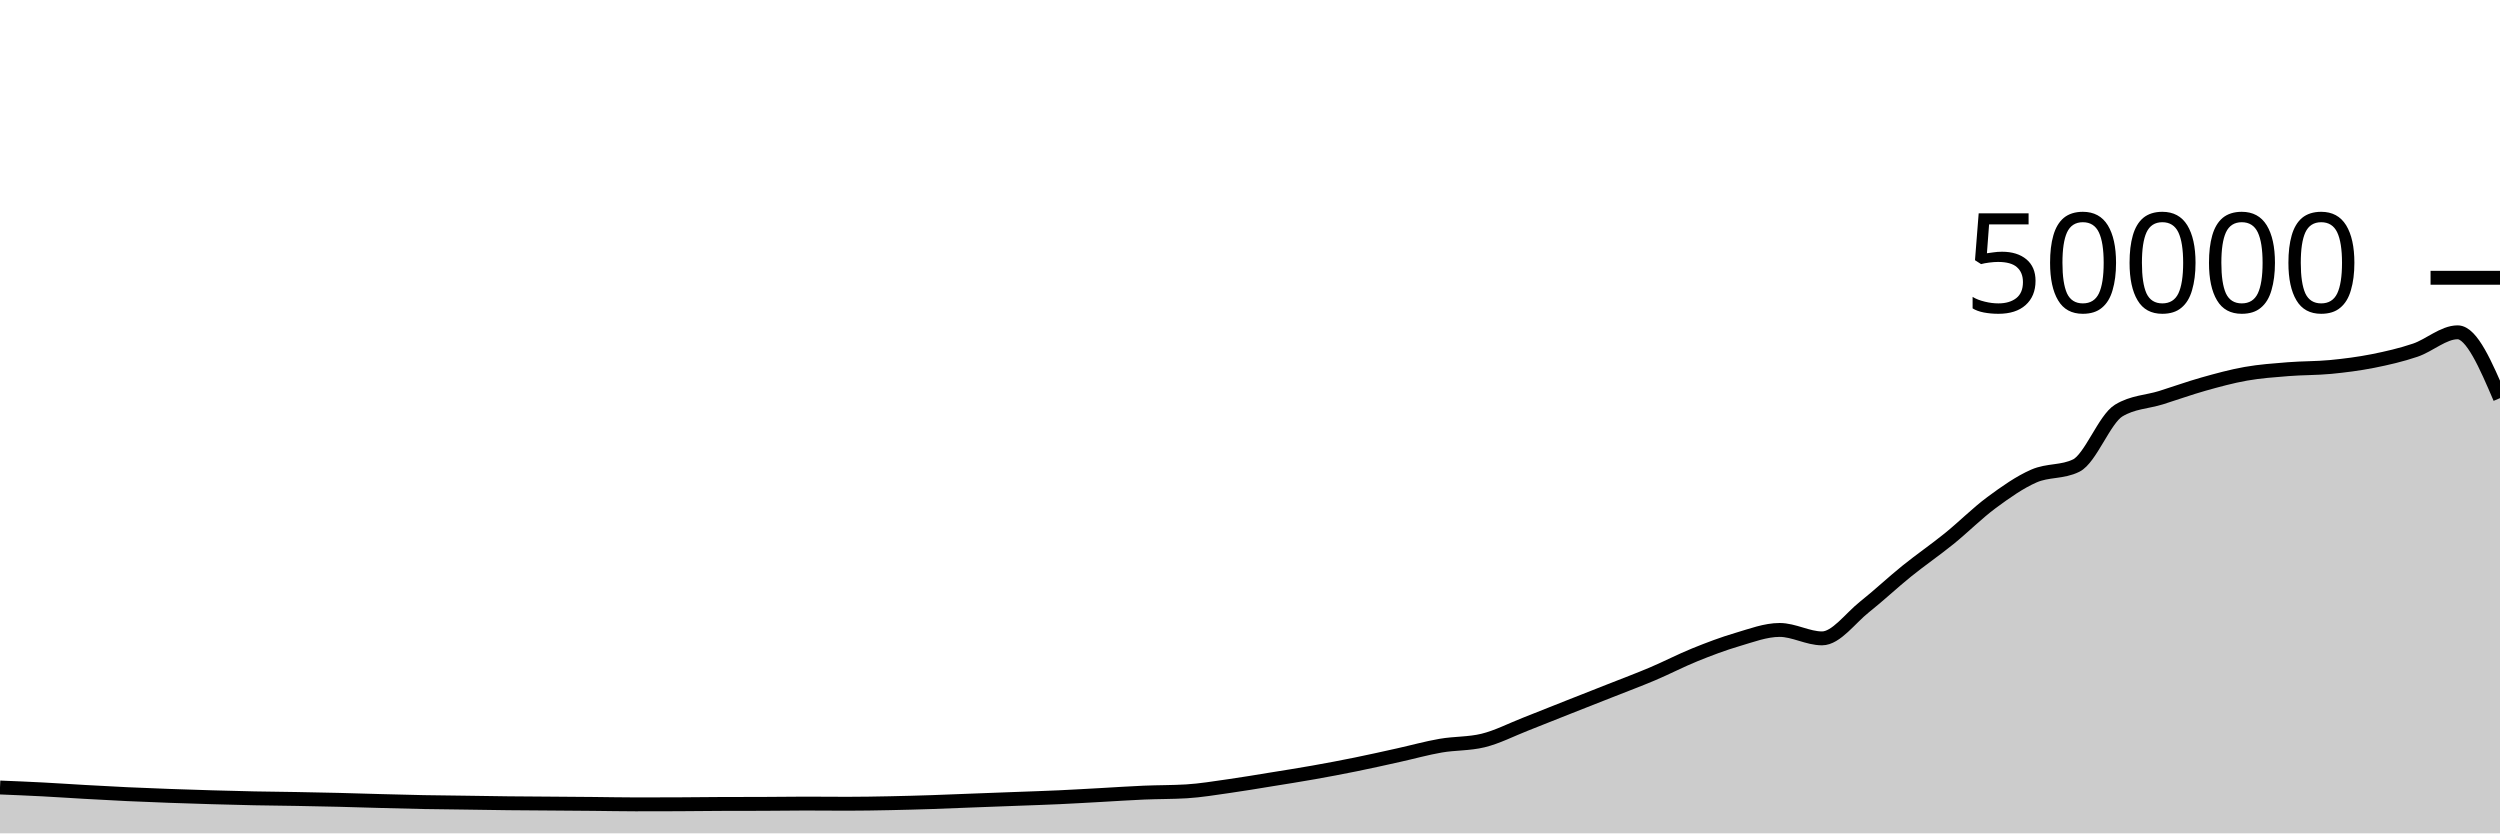
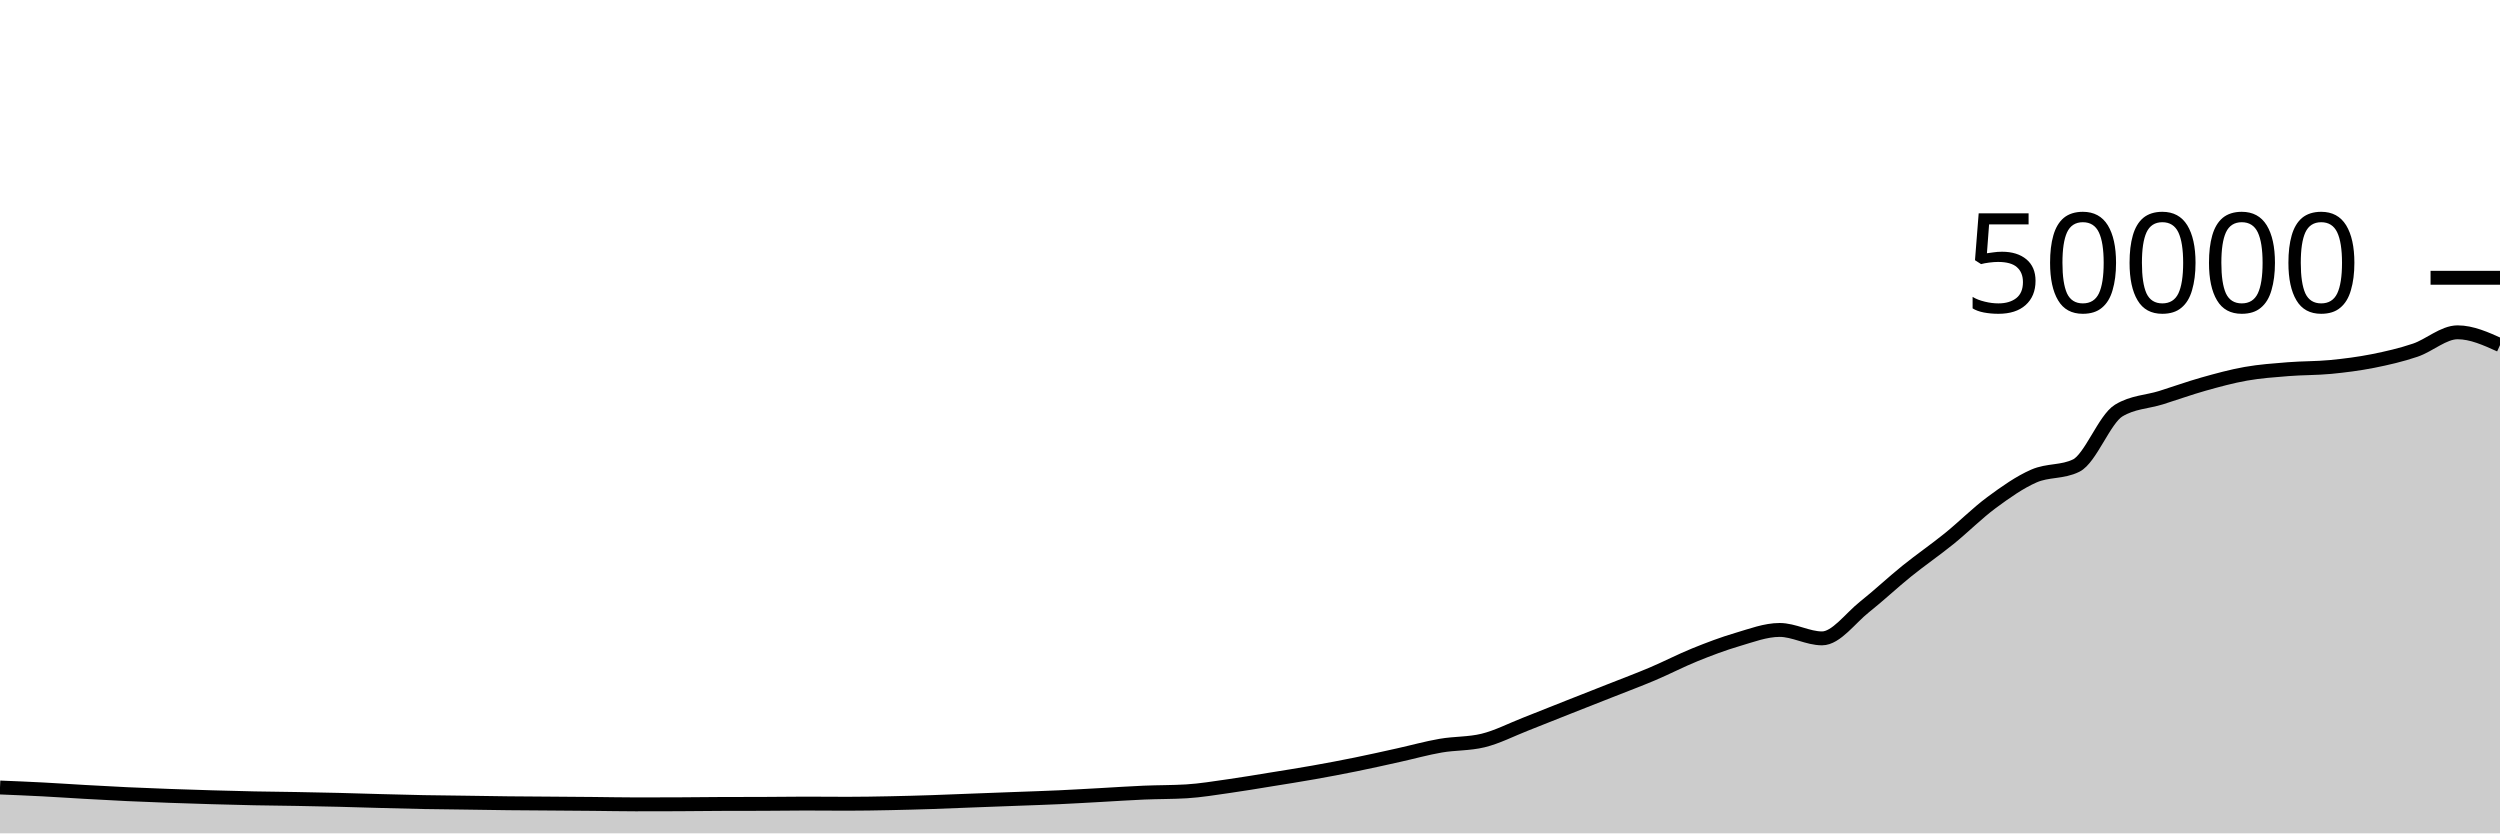
<svg xmlns="http://www.w3.org/2000/svg" viewBox="0 0 180 60">
  <g transform="translate(0,20)">
-     <path class="area" fill="rgba(0, 0, 0, 0.2)" d="M0,36.7C1.017,36.742,2.034,36.783,3.051,36.836C4.068,36.889,5.085,36.96,6.102,37.017C7.119,37.074,8.136,37.131,9.153,37.179C10.169,37.227,11.186,37.266,12.203,37.303C13.22,37.34,14.237,37.373,15.254,37.402C16.271,37.432,17.288,37.459,18.305,37.48C19.322,37.501,20.339,37.507,21.356,37.526C22.373,37.544,23.39,37.564,24.407,37.589C25.424,37.614,26.441,37.648,27.458,37.675C28.475,37.702,29.492,37.73,30.508,37.75C31.525,37.769,32.542,37.777,33.559,37.791C34.576,37.805,35.593,37.824,36.61,37.835C37.627,37.846,38.644,37.85,39.661,37.858C40.678,37.865,41.695,37.872,42.712,37.882C43.729,37.891,44.746,37.914,45.763,37.914C46.78,37.914,47.797,37.912,48.814,37.908C49.831,37.904,50.847,37.889,51.864,37.885C52.881,37.881,53.898,37.883,54.915,37.879C55.932,37.875,56.949,37.858,57.966,37.858C58.983,37.858,60,37.87,61.017,37.87C62.034,37.87,63.051,37.851,64.068,37.831C65.085,37.811,66.102,37.782,67.119,37.749C68.136,37.716,69.153,37.671,70.169,37.632C71.186,37.593,72.203,37.556,73.22,37.518C74.237,37.479,75.254,37.448,76.271,37.401C77.288,37.354,78.305,37.292,79.322,37.237C80.339,37.181,81.356,37.111,82.373,37.068C83.39,37.025,84.407,37.038,85.424,36.977C86.441,36.916,87.458,36.743,88.475,36.6C89.492,36.457,90.508,36.283,91.525,36.118C92.542,35.954,93.559,35.795,94.576,35.614C95.593,35.434,96.61,35.242,97.627,35.035C98.644,34.829,99.661,34.599,100.678,34.374C101.695,34.15,102.712,33.864,103.729,33.688C104.746,33.512,105.763,33.564,106.78,33.317C107.797,33.069,108.814,32.541,109.831,32.143C110.847,31.746,111.864,31.334,112.881,30.932C113.898,30.53,114.915,30.132,115.932,29.73C116.949,29.327,117.966,28.949,118.983,28.518C120,28.087,121.017,27.556,122.034,27.144C123.051,26.732,124.068,26.346,125.085,26.048C126.102,25.75,127.119,25.356,128.136,25.356C129.153,25.356,130.169,25.963,131.186,25.963C132.203,25.963,133.22,24.512,134.237,23.705C135.254,22.898,136.271,21.94,137.288,21.12C138.305,20.3,139.322,19.606,140.339,18.784C141.356,17.962,142.373,16.938,143.39,16.186C144.407,15.435,145.424,14.717,146.441,14.273C147.458,13.828,148.475,14.022,149.492,13.519C150.508,13.017,151.525,10.184,152.542,9.563C153.559,8.942,154.576,8.949,155.593,8.632C156.61,8.315,157.627,7.945,158.644,7.658C159.661,7.372,160.678,7.093,161.695,6.913C162.712,6.733,163.729,6.662,164.746,6.58C165.763,6.498,166.78,6.519,167.797,6.422C168.814,6.324,169.831,6.194,170.847,5.993C171.864,5.791,172.881,5.557,173.898,5.213C174.915,4.868,175.932,3.926,176.949,3.926C177.966,3.926,178.983,6.296,180,8.665L180,40C178.983,40,177.966,40,176.949,40C175.932,40,174.915,40,173.898,40C172.881,40,171.864,40,170.847,40C169.831,40,168.814,40,167.797,40C166.78,40,165.763,40,164.746,40C163.729,40,162.712,40,161.695,40C160.678,40,159.661,40,158.644,40C157.627,40,156.61,40,155.593,40C154.576,40,153.559,40,152.542,40C151.525,40,150.508,40,149.492,40C148.475,40,147.458,40,146.441,40C145.424,40,144.407,40,143.39,40C142.373,40,141.356,40,140.339,40C139.322,40,138.305,40,137.288,40C136.271,40,135.254,40,134.237,40C133.22,40,132.203,40,131.186,40C130.169,40,129.153,40,128.136,40C127.119,40,126.102,40,125.085,40C124.068,40,123.051,40,122.034,40C121.017,40,120,40,118.983,40C117.966,40,116.949,40,115.932,40C114.915,40,113.898,40,112.881,40C111.864,40,110.847,40,109.831,40C108.814,40,107.797,40,106.78,40C105.763,40,104.746,40,103.729,40C102.712,40,101.695,40,100.678,40C99.661,40,98.644,40,97.627,40C96.61,40,95.593,40,94.576,40C93.559,40,92.542,40,91.525,40C90.508,40,89.492,40,88.475,40C87.458,40,86.441,40,85.424,40C84.407,40,83.39,40,82.373,40C81.356,40,80.339,40,79.322,40C78.305,40,77.288,40,76.271,40C75.254,40,74.237,40,73.22,40C72.203,40,71.186,40,70.169,40C69.153,40,68.136,40,67.119,40C66.102,40,65.085,40,64.068,40C63.051,40,62.034,40,61.017,40C60,40,58.983,40,57.966,40C56.949,40,55.932,40,54.915,40C53.898,40,52.881,40,51.864,40C50.847,40,49.831,40,48.814,40C47.797,40,46.78,40,45.763,40C44.746,40,43.729,40,42.712,40C41.695,40,40.678,40,39.661,40C38.644,40,37.627,40,36.61,40C35.593,40,34.576,40,33.559,40C32.542,40,31.525,40,30.508,40C29.492,40,28.475,40,27.458,40C26.441,40,25.424,40,24.407,40C23.39,40,22.373,40,21.356,40C20.339,40,19.322,40,18.305,40C17.288,40,16.271,40,15.254,40C14.237,40,13.22,40,12.203,40C11.186,40,10.169,40,9.153,40C8.136,40,7.119,40,6.102,40C5.085,40,4.068,40,3.051,40C2.034,40,1.017,40,0,40Z" />
-     <path class="line" stroke="black" fill="none" d="M0,36.7C1.017,36.742,2.034,36.783,3.051,36.836C4.068,36.889,5.085,36.96,6.102,37.017C7.119,37.074,8.136,37.131,9.153,37.179C10.169,37.227,11.186,37.266,12.203,37.303C13.22,37.34,14.237,37.373,15.254,37.402C16.271,37.432,17.288,37.459,18.305,37.48C19.322,37.501,20.339,37.507,21.356,37.526C22.373,37.544,23.39,37.564,24.407,37.589C25.424,37.614,26.441,37.648,27.458,37.675C28.475,37.702,29.492,37.73,30.508,37.75C31.525,37.769,32.542,37.777,33.559,37.791C34.576,37.805,35.593,37.824,36.61,37.835C37.627,37.846,38.644,37.85,39.661,37.858C40.678,37.865,41.695,37.872,42.712,37.882C43.729,37.891,44.746,37.914,45.763,37.914C46.78,37.914,47.797,37.912,48.814,37.908C49.831,37.904,50.847,37.889,51.864,37.885C52.881,37.881,53.898,37.883,54.915,37.879C55.932,37.875,56.949,37.858,57.966,37.858C58.983,37.858,60,37.87,61.017,37.87C62.034,37.87,63.051,37.851,64.068,37.831C65.085,37.811,66.102,37.782,67.119,37.749C68.136,37.716,69.153,37.671,70.169,37.632C71.186,37.593,72.203,37.556,73.22,37.518C74.237,37.479,75.254,37.448,76.271,37.401C77.288,37.354,78.305,37.292,79.322,37.237C80.339,37.181,81.356,37.111,82.373,37.068C83.39,37.025,84.407,37.038,85.424,36.977C86.441,36.916,87.458,36.743,88.475,36.6C89.492,36.457,90.508,36.283,91.525,36.118C92.542,35.954,93.559,35.795,94.576,35.614C95.593,35.434,96.61,35.242,97.627,35.035C98.644,34.829,99.661,34.599,100.678,34.374C101.695,34.15,102.712,33.864,103.729,33.688C104.746,33.512,105.763,33.564,106.78,33.317C107.797,33.069,108.814,32.541,109.831,32.143C110.847,31.746,111.864,31.334,112.881,30.932C113.898,30.53,114.915,30.132,115.932,29.73C116.949,29.327,117.966,28.949,118.983,28.518C120,28.087,121.017,27.556,122.034,27.144C123.051,26.732,124.068,26.346,125.085,26.048C126.102,25.75,127.119,25.356,128.136,25.356C129.153,25.356,130.169,25.963,131.186,25.963C132.203,25.963,133.22,24.512,134.237,23.705C135.254,22.898,136.271,21.94,137.288,21.12C138.305,20.3,139.322,19.606,140.339,18.784C141.356,17.962,142.373,16.938,143.39,16.186C144.407,15.435,145.424,14.717,146.441,14.273C147.458,13.828,148.475,14.022,149.492,13.519C150.508,13.017,151.525,10.184,152.542,9.563C153.559,8.942,154.576,8.949,155.593,8.632C156.61,8.315,157.627,7.945,158.644,7.658C159.661,7.372,160.678,7.093,161.695,6.913C162.712,6.733,163.729,6.662,164.746,6.58C165.763,6.498,166.78,6.519,167.797,6.422C168.814,6.324,169.831,6.194,170.847,5.993C171.864,5.791,172.881,5.557,173.898,5.213C174.915,4.868,175.932,3.926,176.949,3.926C177.966,3.926,178.983,6.296,180,8.665" />
+     <path class="area" fill="rgba(0, 0, 0, 0.2)" d="M0,36.7C1.017,36.742,2.034,36.783,3.051,36.836C4.068,36.889,5.085,36.96,6.102,37.017C7.119,37.074,8.136,37.131,9.153,37.179C10.169,37.227,11.186,37.266,12.203,37.303C13.22,37.34,14.237,37.373,15.254,37.402C16.271,37.432,17.288,37.459,18.305,37.48C19.322,37.501,20.339,37.507,21.356,37.526C22.373,37.544,23.39,37.564,24.407,37.589C25.424,37.614,26.441,37.648,27.458,37.675C28.475,37.702,29.492,37.73,30.508,37.75C31.525,37.769,32.542,37.777,33.559,37.791C34.576,37.805,35.593,37.824,36.61,37.835C37.627,37.846,38.644,37.85,39.661,37.858C40.678,37.865,41.695,37.872,42.712,37.882C43.729,37.891,44.746,37.914,45.763,37.914C46.78,37.914,47.797,37.912,48.814,37.908C49.831,37.904,50.847,37.889,51.864,37.885C52.881,37.881,53.898,37.883,54.915,37.879C55.932,37.875,56.949,37.858,57.966,37.858C58.983,37.858,60,37.87,61.017,37.87C62.034,37.87,63.051,37.851,64.068,37.831C65.085,37.811,66.102,37.782,67.119,37.749C68.136,37.716,69.153,37.671,70.169,37.632C71.186,37.593,72.203,37.556,73.22,37.518C74.237,37.479,75.254,37.448,76.271,37.401C77.288,37.354,78.305,37.292,79.322,37.237C80.339,37.181,81.356,37.111,82.373,37.068C83.39,37.025,84.407,37.038,85.424,36.977C86.441,36.916,87.458,36.743,88.475,36.6C89.492,36.457,90.508,36.283,91.525,36.118C92.542,35.954,93.559,35.795,94.576,35.614C95.593,35.434,96.61,35.242,97.627,35.035C98.644,34.829,99.661,34.599,100.678,34.374C101.695,34.15,102.712,33.864,103.729,33.688C104.746,33.512,105.763,33.564,106.78,33.317C107.797,33.069,108.814,32.541,109.831,32.143C110.847,31.746,111.864,31.334,112.881,30.932C113.898,30.53,114.915,30.132,115.932,29.73C116.949,29.327,117.966,28.949,118.983,28.518C120,28.087,121.017,27.556,122.034,27.144C123.051,26.732,124.068,26.346,125.085,26.048C126.102,25.75,127.119,25.356,128.136,25.356C129.153,25.356,130.169,25.963,131.186,25.963C132.203,25.963,133.22,24.512,134.237,23.705C135.254,22.898,136.271,21.94,137.288,21.12C138.305,20.3,139.322,19.606,140.339,18.784C141.356,17.962,142.373,16.938,143.39,16.186C144.407,15.435,145.424,14.717,146.441,14.273C147.458,13.828,148.475,14.022,149.492,13.519C150.508,13.017,151.525,10.184,152.542,9.563C153.559,8.942,154.576,8.949,155.593,8.632C156.61,8.315,157.627,7.945,158.644,7.658C159.661,7.372,160.678,7.093,161.695,6.913C162.712,6.733,163.729,6.662,164.746,6.58C165.763,6.498,166.78,6.519,167.797,6.422C168.814,6.324,169.831,6.194,170.847,5.993C171.864,5.791,172.881,5.557,173.898,5.213C174.915,4.868,175.932,3.926,176.949,3.926C177.966,3.926,178.983,4.386,180,4.846L180,40C178.983,40,177.966,40,176.949,40C175.932,40,174.915,40,173.898,40C172.881,40,171.864,40,170.847,40C169.831,40,168.814,40,167.797,40C166.78,40,165.763,40,164.746,40C163.729,40,162.712,40,161.695,40C160.678,40,159.661,40,158.644,40C157.627,40,156.61,40,155.593,40C154.576,40,153.559,40,152.542,40C151.525,40,150.508,40,149.492,40C148.475,40,147.458,40,146.441,40C145.424,40,144.407,40,143.39,40C142.373,40,141.356,40,140.339,40C139.322,40,138.305,40,137.288,40C136.271,40,135.254,40,134.237,40C133.22,40,132.203,40,131.186,40C130.169,40,129.153,40,128.136,40C127.119,40,126.102,40,125.085,40C124.068,40,123.051,40,122.034,40C121.017,40,120,40,118.983,40C117.966,40,116.949,40,115.932,40C114.915,40,113.898,40,112.881,40C111.864,40,110.847,40,109.831,40C108.814,40,107.797,40,106.78,40C105.763,40,104.746,40,103.729,40C102.712,40,101.695,40,100.678,40C99.661,40,98.644,40,97.627,40C96.61,40,95.593,40,94.576,40C93.559,40,92.542,40,91.525,40C90.508,40,89.492,40,88.475,40C87.458,40,86.441,40,85.424,40C84.407,40,83.39,40,82.373,40C81.356,40,80.339,40,79.322,40C78.305,40,77.288,40,76.271,40C75.254,40,74.237,40,73.22,40C72.203,40,71.186,40,70.169,40C69.153,40,68.136,40,67.119,40C66.102,40,65.085,40,64.068,40C63.051,40,62.034,40,61.017,40C60,40,58.983,40,57.966,40C56.949,40,55.932,40,54.915,40C53.898,40,52.881,40,51.864,40C50.847,40,49.831,40,48.814,40C47.797,40,46.78,40,45.763,40C44.746,40,43.729,40,42.712,40C41.695,40,40.678,40,39.661,40C38.644,40,37.627,40,36.61,40C35.593,40,34.576,40,33.559,40C32.542,40,31.525,40,30.508,40C29.492,40,28.475,40,27.458,40C26.441,40,25.424,40,24.407,40C23.39,40,22.373,40,21.356,40C20.339,40,19.322,40,18.305,40C17.288,40,16.271,40,15.254,40C14.237,40,13.22,40,12.203,40C11.186,40,10.169,40,9.153,40C8.136,40,7.119,40,6.102,40C5.085,40,4.068,40,3.051,40C2.034,40,1.017,40,0,40Z" />
+     <path class="line" stroke="black" fill="none" d="M0,36.7C1.017,36.742,2.034,36.783,3.051,36.836C4.068,36.889,5.085,36.96,6.102,37.017C7.119,37.074,8.136,37.131,9.153,37.179C10.169,37.227,11.186,37.266,12.203,37.303C13.22,37.34,14.237,37.373,15.254,37.402C16.271,37.432,17.288,37.459,18.305,37.48C19.322,37.501,20.339,37.507,21.356,37.526C22.373,37.544,23.39,37.564,24.407,37.589C25.424,37.614,26.441,37.648,27.458,37.675C28.475,37.702,29.492,37.73,30.508,37.75C31.525,37.769,32.542,37.777,33.559,37.791C34.576,37.805,35.593,37.824,36.61,37.835C37.627,37.846,38.644,37.85,39.661,37.858C40.678,37.865,41.695,37.872,42.712,37.882C43.729,37.891,44.746,37.914,45.763,37.914C46.78,37.914,47.797,37.912,48.814,37.908C49.831,37.904,50.847,37.889,51.864,37.885C52.881,37.881,53.898,37.883,54.915,37.879C55.932,37.875,56.949,37.858,57.966,37.858C58.983,37.858,60,37.87,61.017,37.87C62.034,37.87,63.051,37.851,64.068,37.831C65.085,37.811,66.102,37.782,67.119,37.749C68.136,37.716,69.153,37.671,70.169,37.632C71.186,37.593,72.203,37.556,73.22,37.518C74.237,37.479,75.254,37.448,76.271,37.401C77.288,37.354,78.305,37.292,79.322,37.237C80.339,37.181,81.356,37.111,82.373,37.068C83.39,37.025,84.407,37.038,85.424,36.977C86.441,36.916,87.458,36.743,88.475,36.6C89.492,36.457,90.508,36.283,91.525,36.118C92.542,35.954,93.559,35.795,94.576,35.614C95.593,35.434,96.61,35.242,97.627,35.035C98.644,34.829,99.661,34.599,100.678,34.374C101.695,34.15,102.712,33.864,103.729,33.688C104.746,33.512,105.763,33.564,106.78,33.317C107.797,33.069,108.814,32.541,109.831,32.143C110.847,31.746,111.864,31.334,112.881,30.932C113.898,30.53,114.915,30.132,115.932,29.73C116.949,29.327,117.966,28.949,118.983,28.518C120,28.087,121.017,27.556,122.034,27.144C123.051,26.732,124.068,26.346,125.085,26.048C126.102,25.75,127.119,25.356,128.136,25.356C129.153,25.356,130.169,25.963,131.186,25.963C132.203,25.963,133.22,24.512,134.237,23.705C135.254,22.898,136.271,21.94,137.288,21.12C138.305,20.3,139.322,19.606,140.339,18.784C141.356,17.962,142.373,16.938,143.39,16.186C144.407,15.435,145.424,14.717,146.441,14.273C147.458,13.828,148.475,14.022,149.492,13.519C150.508,13.017,151.525,10.184,152.542,9.563C153.559,8.942,154.576,8.949,155.593,8.632C156.61,8.315,157.627,7.945,158.644,7.658C159.661,7.372,160.678,7.093,161.695,6.913C162.712,6.733,163.729,6.662,164.746,6.58C165.763,6.498,166.78,6.519,167.797,6.422C168.814,6.324,169.831,6.194,170.847,5.993C171.864,5.791,172.881,5.557,173.898,5.213C174.915,4.868,175.932,3.926,176.949,3.926C177.966,3.926,178.983,4.386,180,4.846" />
    <path class="axis-ceiling" stroke-width="1" stroke="black" fill="none" d="M175,0L180,0" />
    <text class="axis-ceiling-label" font-family="sans-serif" text-anchor="end" font-size="10px" x="170" y="2.5">50000</text>
  </g>
</svg>
